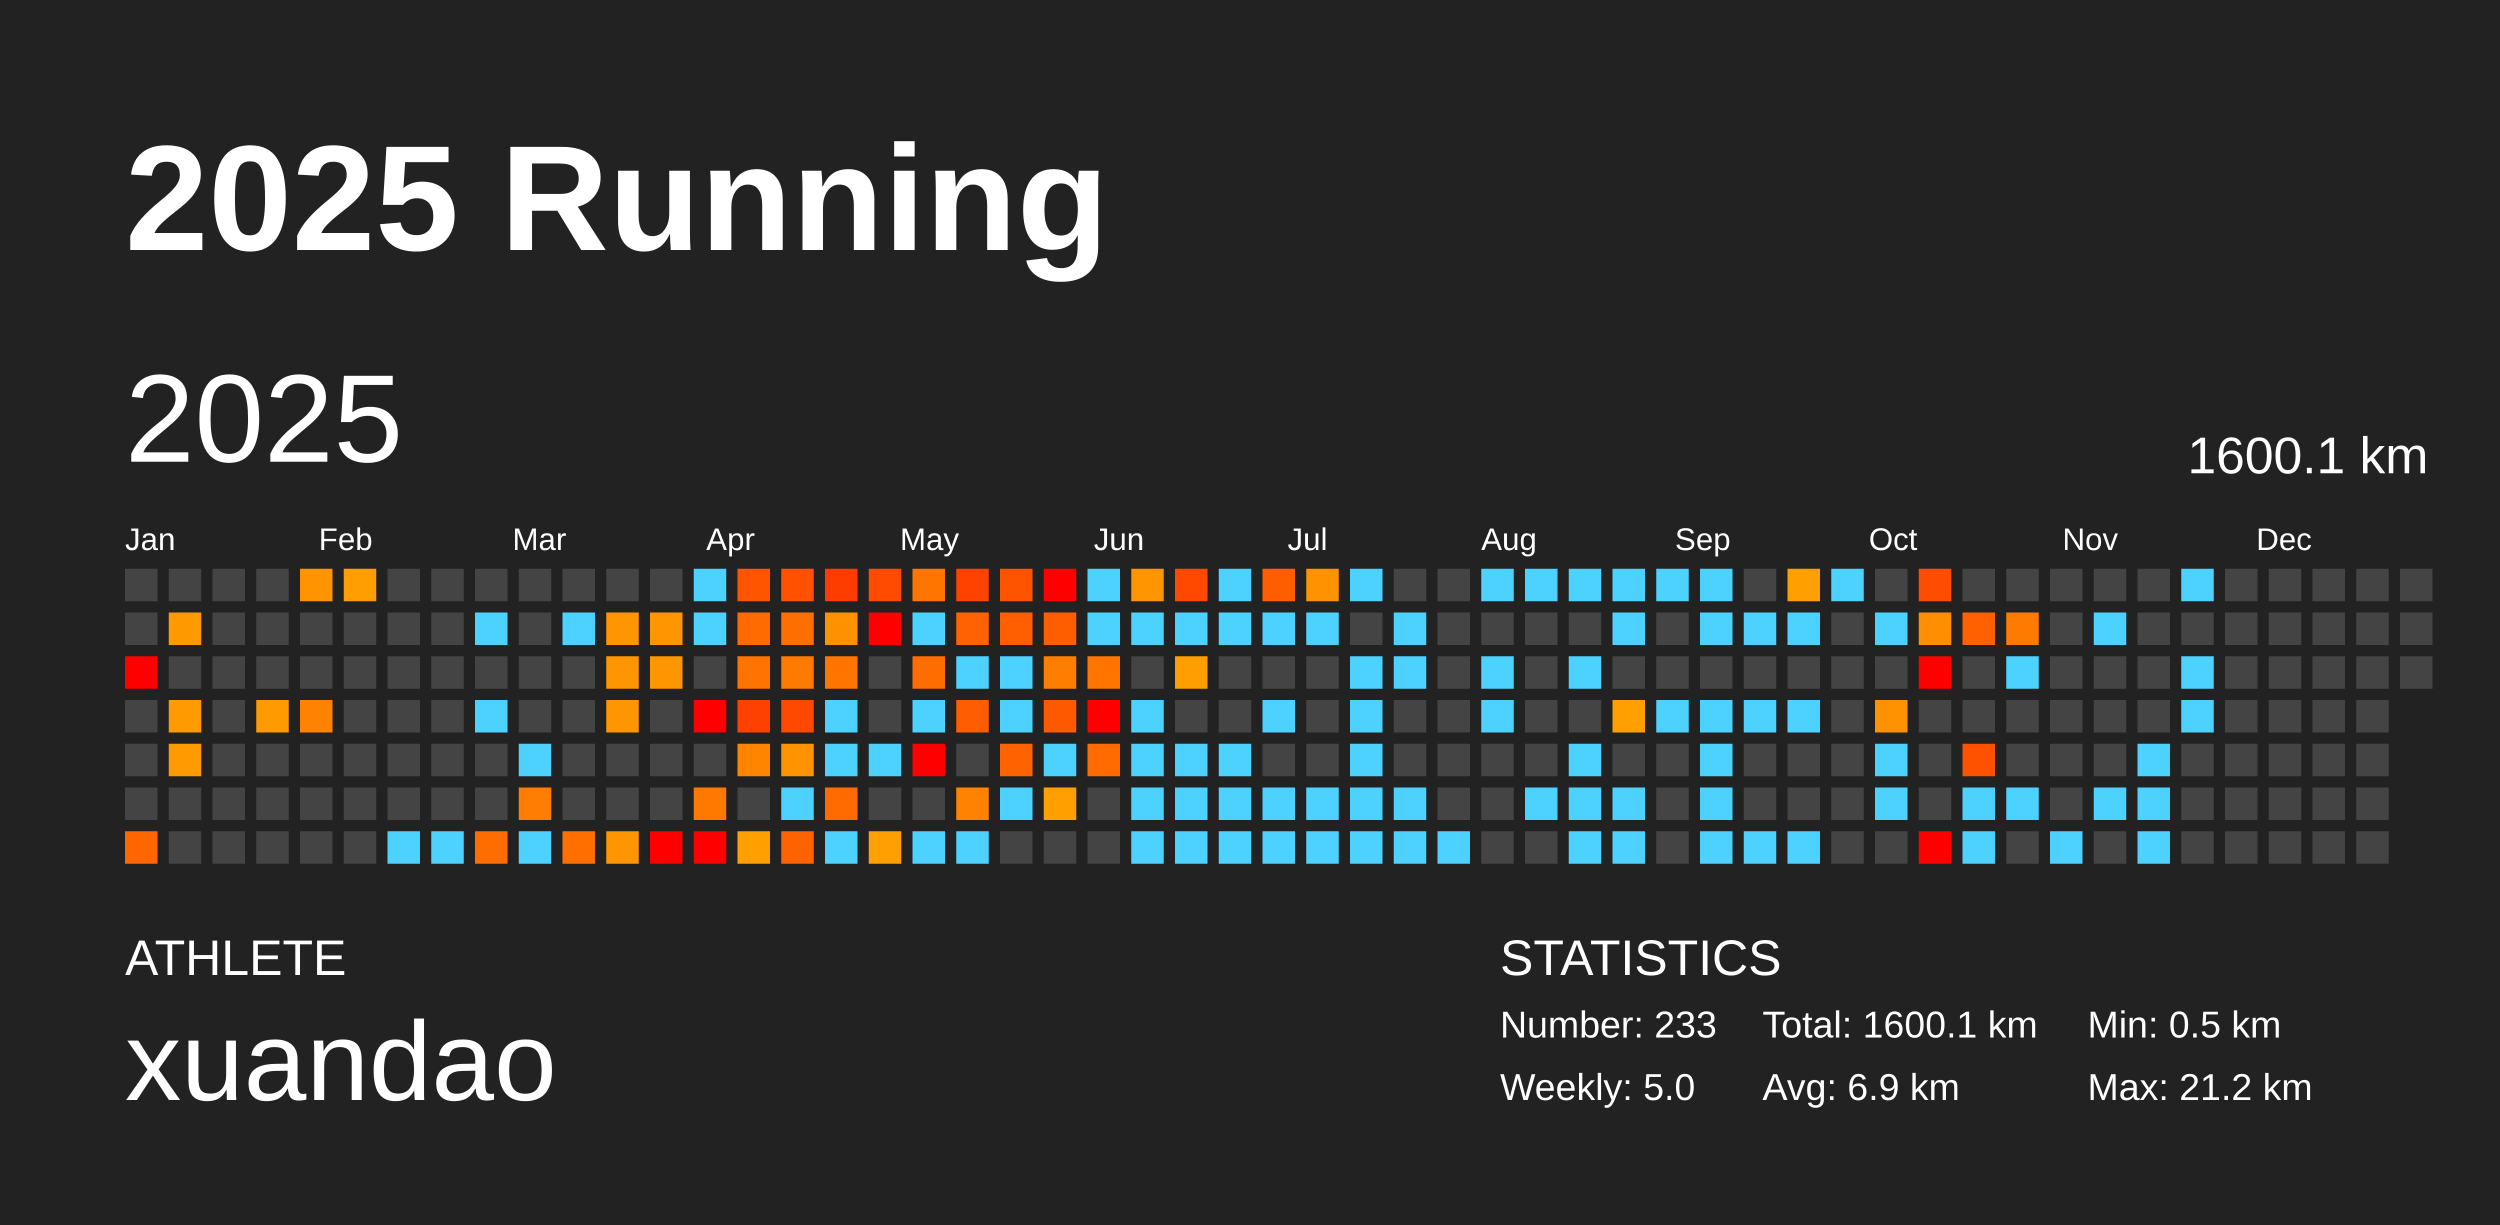
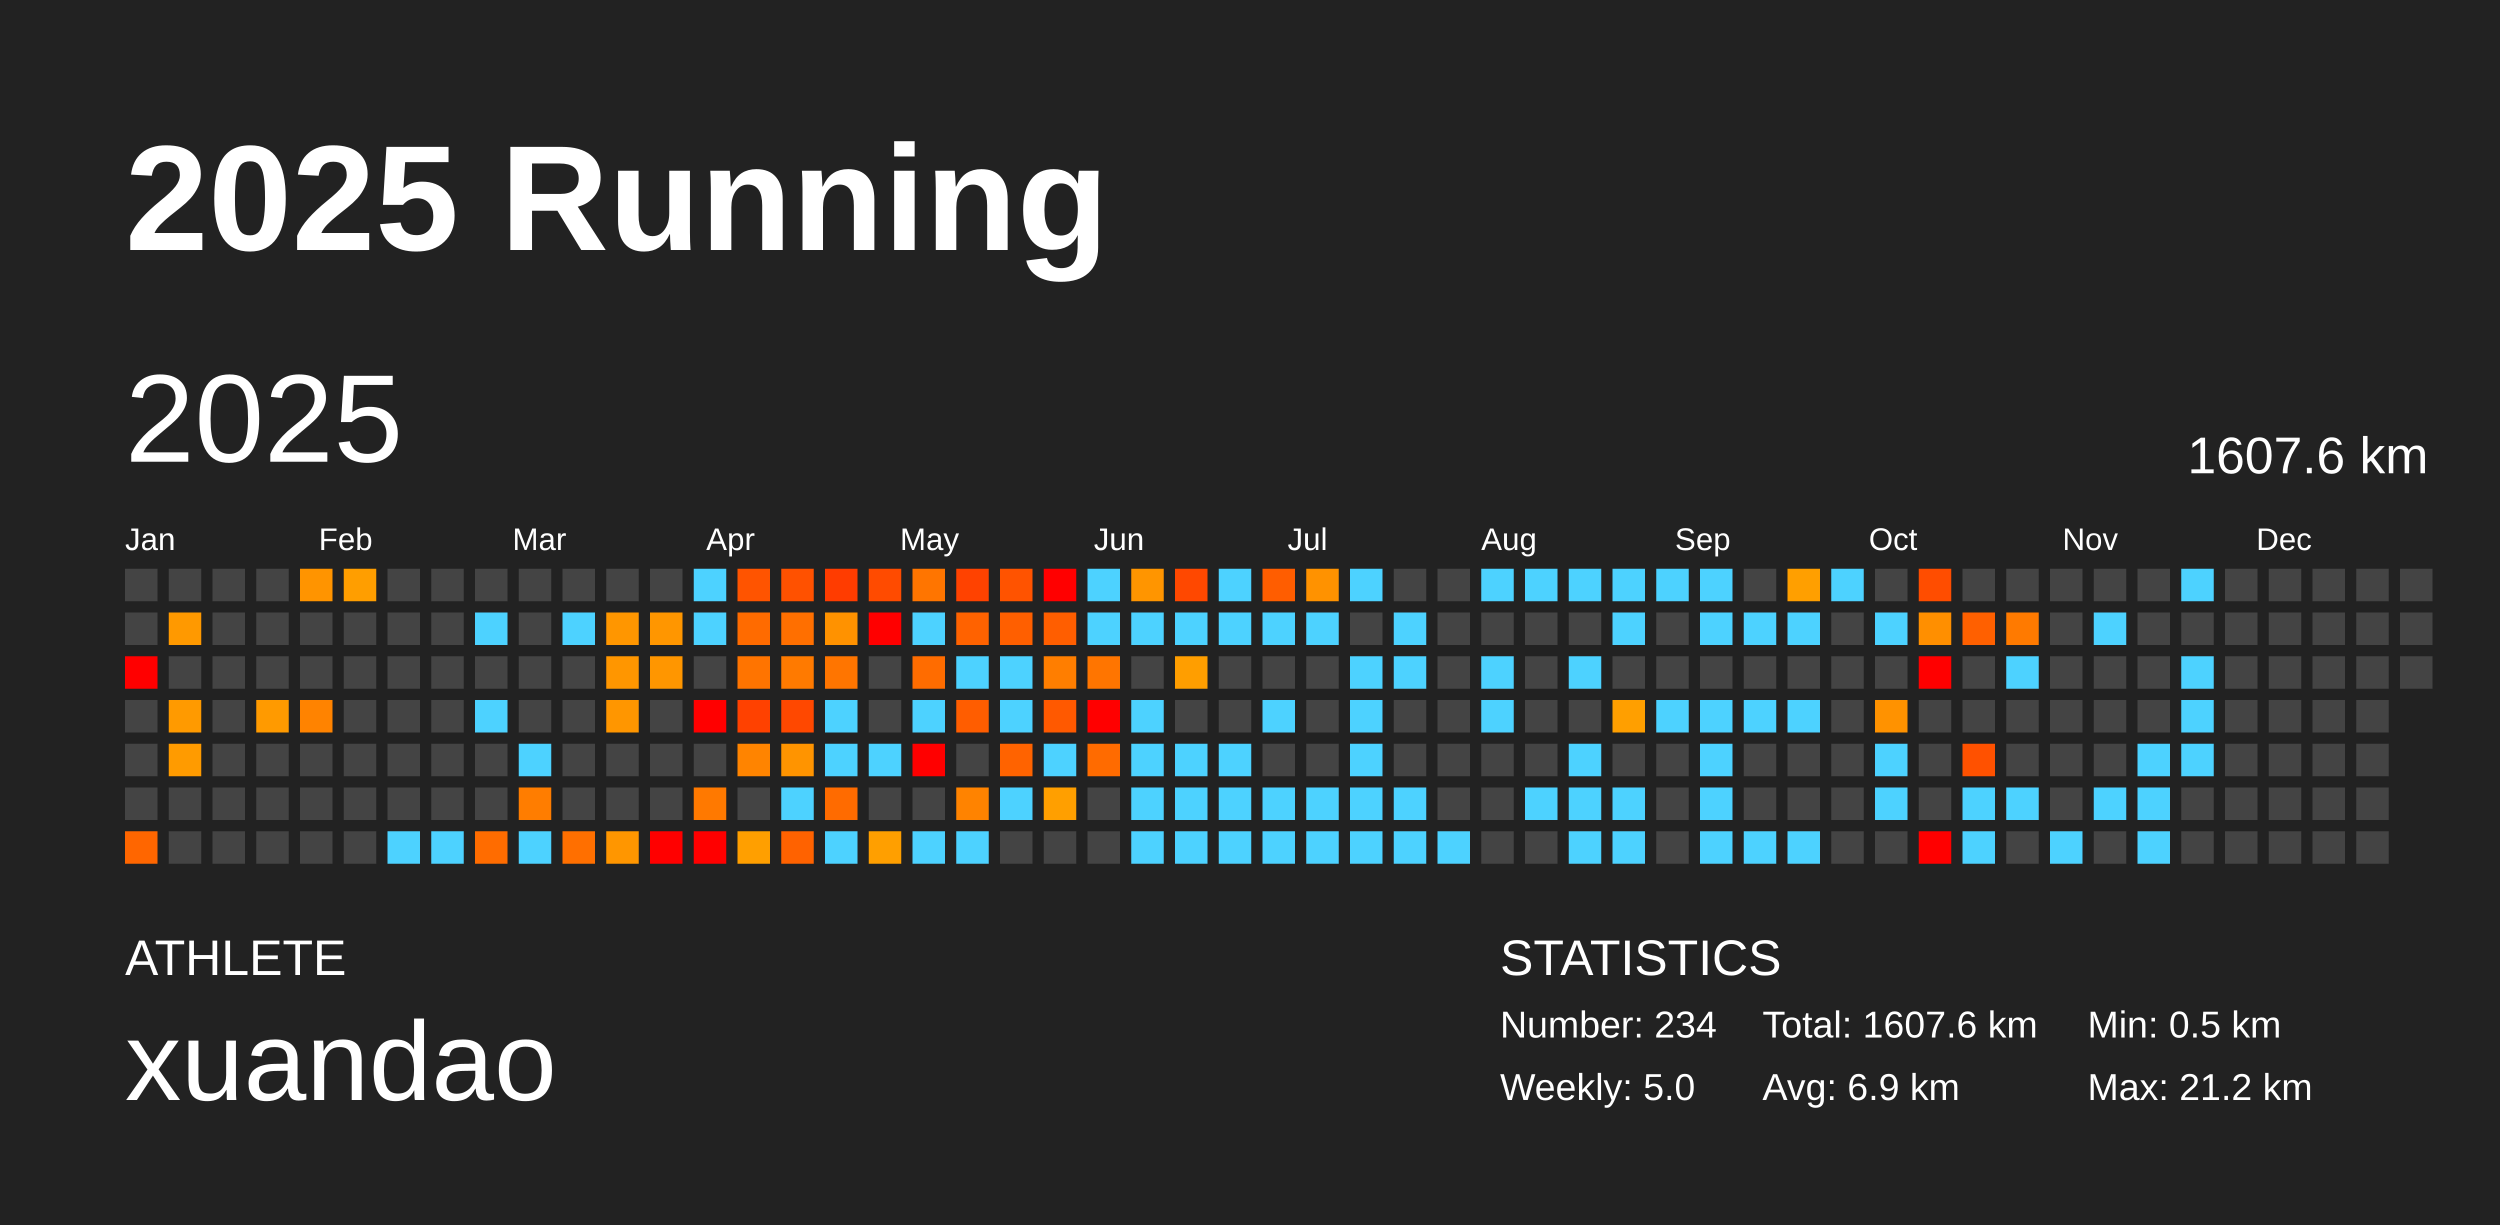
<svg xmlns="http://www.w3.org/2000/svg" baseProfile="full" height="98mm" version="1.1" viewBox="0,0,200,98" width="200mm">
  <defs />
  <rect fill="#222222" height="98" width="200" x="0" y="0" />
  <text fill="#FFFFFF" style="font-size:12px; font-family:Arial; font-weight:bold;" x="10" y="20">2025 Running</text>
  <text fill="#FFFFFF" style="font-size:4px; font-family:Arial" x="10" y="78">ATHLETE</text>
  <text fill="#FFFFFF" style="font-size:9px; font-family:Arial" x="10" y="88">xuandao</text>
  <text fill="#FFFFFF" style="font-size:4px; font-family:Arial" x="120" y="78">STATISTICS</text>
-   <text fill="#FFFFFF" style="font-size:3px; font-family:Arial" x="120" y="83">Number: 233</text>
+   <text fill="#FFFFFF" style="font-size:3px; font-family:Arial" x="120" y="83">Number: 234</text>
  <text fill="#FFFFFF" style="font-size:3px; font-family:Arial" x="120" y="88">Weekly: 5.0</text>
-   <text fill="#FFFFFF" style="font-size:3px; font-family:Arial" x="141" y="83">Total: 1600.1 km</text>
+   <text fill="#FFFFFF" style="font-size:3px; font-family:Arial" x="141" y="83">Total: 1607.6 km</text>
  <text fill="#FFFFFF" style="font-size:3px; font-family:Arial" x="141" y="88">Avg: 6.9 km</text>
  <text fill="#FFFFFF" style="font-size:3px; font-family:Arial" x="167" y="83">Min: 0.5 km</text>
  <text fill="#FFFFFF" style="font-size:3px; font-family:Arial" x="167" y="88">Max: 21.2 km</text>
  <text dominant-baseline="hanging" fill="#FFFFFF" style="font-size:10.0px; font-family:Arial;" x="10" y="30">2025</text>
-   <text dominant-baseline="hanging" fill="#FFFFFF" style="font-size:4.125px; font-family:Arial;" x="175" y="35">1600.1 km</text>
+   <text dominant-baseline="hanging" fill="#FFFFFF" style="font-size:4.125px; font-family:Arial;" x="175" y="35">1607.6 km</text>
  <text fill="#FFFFFF" style="font-size:2.5px; font-family:Arial" x="10.0" y="44">Jan</text>
  <text fill="#FFFFFF" style="font-size:2.5px; font-family:Arial" x="25.5" y="44">Feb</text>
  <text fill="#FFFFFF" style="font-size:2.5px; font-family:Arial" x="41.0" y="44">Mar</text>
  <text fill="#FFFFFF" style="font-size:2.5px; font-family:Arial" x="56.5" y="44">Apr</text>
  <text fill="#FFFFFF" style="font-size:2.5px; font-family:Arial" x="72.0" y="44">May</text>
  <text fill="#FFFFFF" style="font-size:2.5px; font-family:Arial" x="87.5" y="44">Jun</text>
  <text fill="#FFFFFF" style="font-size:2.5px; font-family:Arial" x="103.0" y="44">Jul</text>
  <text fill="#FFFFFF" style="font-size:2.5px; font-family:Arial" x="118.5" y="44">Aug</text>
  <text fill="#FFFFFF" style="font-size:2.5px; font-family:Arial" x="134.0" y="44">Sep</text>
  <text fill="#FFFFFF" style="font-size:2.5px; font-family:Arial" x="149.5" y="44">Oct</text>
  <text fill="#FFFFFF" style="font-size:2.5px; font-family:Arial" x="165.0" y="44">Nov</text>
  <text fill="#FFFFFF" style="font-size:2.5px; font-family:Arial" x="180.5" y="44">Dec</text>
  <rect fill="#444444" height="2.6" width="2.6" x="10.0" y="45.5" />
  <rect fill="#444444" height="2.6" width="2.6" x="10.0" y="49.0" />
  <rect fill="red" height="2.6" width="2.6" x="10.0" y="52.5" />
  <rect fill="#444444" height="2.6" width="2.6" x="10.0" y="56.0" />
  <rect fill="#444444" height="2.6" width="2.6" x="10.0" y="59.5" />
  <rect fill="#444444" height="2.6" width="2.6" x="10.0" y="63.0" />
  <rect fill="#ff6600" height="2.6" width="2.6" x="10.0" y="66.5" />
  <rect fill="#444444" height="2.6" width="2.6" x="13.5" y="45.5" />
  <rect fill="#ff9900" height="2.6" width="2.6" x="13.5" y="49.0" />
  <rect fill="#444444" height="2.6" width="2.6" x="13.5" y="52.5" />
  <rect fill="#ff9a00" height="2.6" width="2.6" x="13.5" y="56.0" />
  <rect fill="#ff9b00" height="2.6" width="2.6" x="13.5" y="59.5" />
  <rect fill="#444444" height="2.6" width="2.6" x="13.5" y="63.0" />
  <rect fill="#444444" height="2.6" width="2.6" x="13.5" y="66.5" />
  <rect fill="#444444" height="2.6" width="2.6" x="17.0" y="45.5" />
  <rect fill="#444444" height="2.6" width="2.6" x="17.0" y="49.0" />
  <rect fill="#444444" height="2.6" width="2.6" x="17.0" y="52.5" />
  <rect fill="#444444" height="2.6" width="2.6" x="17.0" y="56.0" />
  <rect fill="#444444" height="2.6" width="2.6" x="17.0" y="59.5" />
  <rect fill="#444444" height="2.6" width="2.6" x="17.0" y="63.0" />
  <rect fill="#444444" height="2.6" width="2.6" x="17.0" y="66.5" />
  <rect fill="#444444" height="2.6" width="2.6" x="20.5" y="45.5" />
  <rect fill="#444444" height="2.6" width="2.6" x="20.5" y="49.0" />
  <rect fill="#444444" height="2.6" width="2.6" x="20.5" y="52.5" />
  <rect fill="#ff9a00" height="2.6" width="2.6" x="20.5" y="56.0" />
  <rect fill="#444444" height="2.6" width="2.6" x="20.5" y="59.5" />
  <rect fill="#444444" height="2.6" width="2.6" x="20.5" y="63.0" />
  <rect fill="#444444" height="2.6" width="2.6" x="20.5" y="66.5" />
  <rect fill="#ff9400" height="2.6" width="2.6" x="24.0" y="45.5" />
  <rect fill="#444444" height="2.6" width="2.6" x="24.0" y="49.0" />
  <rect fill="#444444" height="2.6" width="2.6" x="24.0" y="52.5" />
  <rect fill="#ff8300" height="2.6" width="2.6" x="24.0" y="56.0" />
  <rect fill="#444444" height="2.6" width="2.6" x="24.0" y="59.5" />
  <rect fill="#444444" height="2.6" width="2.6" x="24.0" y="63.0" />
  <rect fill="#444444" height="2.6" width="2.6" x="24.0" y="66.5" />
  <rect fill="#ff9e00" height="2.6" width="2.6" x="27.5" y="45.5" />
  <rect fill="#444444" height="2.6" width="2.6" x="27.5" y="49.0" />
  <rect fill="#444444" height="2.6" width="2.6" x="27.5" y="52.5" />
  <rect fill="#444444" height="2.6" width="2.6" x="27.5" y="56.0" />
  <rect fill="#444444" height="2.6" width="2.6" x="27.5" y="59.5" />
  <rect fill="#444444" height="2.6" width="2.6" x="27.5" y="63.0" />
  <rect fill="#444444" height="2.6" width="2.6" x="27.5" y="66.5" />
  <rect fill="#444444" height="2.6" width="2.6" x="31.0" y="45.5" />
  <rect fill="#444444" height="2.6" width="2.6" x="31.0" y="49.0" />
  <rect fill="#444444" height="2.6" width="2.6" x="31.0" y="52.5" />
  <rect fill="#444444" height="2.6" width="2.6" x="31.0" y="56.0" />
  <rect fill="#444444" height="2.6" width="2.6" x="31.0" y="59.5" />
  <rect fill="#444444" height="2.6" width="2.6" x="31.0" y="63.0" />
  <rect fill="#4dd2ff" height="2.6" width="2.6" x="31.0" y="66.5" />
  <rect fill="#444444" height="2.6" width="2.6" x="34.5" y="45.5" />
  <rect fill="#444444" height="2.6" width="2.6" x="34.5" y="49.0" />
  <rect fill="#444444" height="2.6" width="2.6" x="34.5" y="52.5" />
  <rect fill="#444444" height="2.6" width="2.6" x="34.5" y="56.0" />
  <rect fill="#444444" height="2.6" width="2.6" x="34.5" y="59.5" />
  <rect fill="#444444" height="2.6" width="2.6" x="34.5" y="63.0" />
  <rect fill="#4dd2ff" height="2.6" width="2.6" x="34.5" y="66.5" />
  <rect fill="#444444" height="2.6" width="2.6" x="38.0" y="45.5" />
  <rect fill="#4dd2ff" height="2.6" width="2.6" x="38.0" y="49.0" />
  <rect fill="#444444" height="2.6" width="2.6" x="38.0" y="52.5" />
  <rect fill="#4dd2ff" height="2.6" width="2.6" x="38.0" y="56.0" />
  <rect fill="#444444" height="2.6" width="2.6" x="38.0" y="59.5" />
  <rect fill="#444444" height="2.6" width="2.6" x="38.0" y="63.0" />
  <rect fill="#ff6c00" height="2.6" width="2.6" x="38.0" y="66.5" />
  <rect fill="#444444" height="2.6" width="2.6" x="41.5" y="45.5" />
  <rect fill="#444444" height="2.6" width="2.6" x="41.5" y="49.0" />
  <rect fill="#444444" height="2.6" width="2.6" x="41.5" y="52.5" />
  <rect fill="#444444" height="2.6" width="2.6" x="41.5" y="56.0" />
  <rect fill="#4dd2ff" height="2.6" width="2.6" x="41.5" y="59.5" />
  <rect fill="#ff7d00" height="2.6" width="2.6" x="41.5" y="63.0" />
  <rect fill="#4dd2ff" height="2.6" width="2.6" x="41.5" y="66.5" />
  <rect fill="#444444" height="2.6" width="2.6" x="45.0" y="45.5" />
  <rect fill="#4dd2ff" height="2.6" width="2.6" x="45.0" y="49.0" />
  <rect fill="#444444" height="2.6" width="2.6" x="45.0" y="52.5" />
  <rect fill="#444444" height="2.6" width="2.6" x="45.0" y="56.0" />
  <rect fill="#444444" height="2.6" width="2.6" x="45.0" y="59.5" />
  <rect fill="#444444" height="2.6" width="2.6" x="45.0" y="63.0" />
  <rect fill="#ff6f00" height="2.6" width="2.6" x="45.0" y="66.5" />
  <rect fill="#444444" height="2.6" width="2.6" x="48.5" y="45.5" />
  <rect fill="#ff9600" height="2.6" width="2.6" x="48.5" y="49.0" />
  <rect fill="#ff9600" height="2.6" width="2.6" x="48.5" y="52.5" />
  <rect fill="#ff9600" height="2.6" width="2.6" x="48.5" y="56.0" />
  <rect fill="#444444" height="2.6" width="2.6" x="48.5" y="59.5" />
  <rect fill="#444444" height="2.6" width="2.6" x="48.5" y="63.0" />
  <rect fill="#ff9600" height="2.6" width="2.6" x="48.5" y="66.5" />
  <rect fill="#444444" height="2.6" width="2.6" x="52.0" y="45.5" />
  <rect fill="#ff9600" height="2.6" width="2.6" x="52.0" y="49.0" />
  <rect fill="#ff9600" height="2.6" width="2.6" x="52.0" y="52.5" />
  <rect fill="#444444" height="2.6" width="2.6" x="52.0" y="56.0" />
  <rect fill="#444444" height="2.6" width="2.6" x="52.0" y="59.5" />
  <rect fill="#444444" height="2.6" width="2.6" x="52.0" y="63.0" />
  <rect fill="red" height="2.6" width="2.6" x="52.0" y="66.5" />
  <rect fill="#4dd2ff" height="2.6" width="2.6" x="55.5" y="45.5" />
  <rect fill="#4dd2ff" height="2.6" width="2.6" x="55.5" y="49.0" />
  <rect fill="#444444" height="2.6" width="2.6" x="55.5" y="52.5" />
  <rect fill="red" height="2.6" width="2.6" x="55.5" y="56.0" />
  <rect fill="#444444" height="2.6" width="2.6" x="55.5" y="59.5" />
  <rect fill="#ff7900" height="2.6" width="2.6" x="55.5" y="63.0" />
  <rect fill="red" height="2.6" width="2.6" x="55.5" y="66.5" />
  <rect fill="#ff5400" height="2.6" width="2.6" x="59.0" y="45.5" />
  <rect fill="#ff6b00" height="2.6" width="2.6" x="59.0" y="49.0" />
  <rect fill="#ff7400" height="2.6" width="2.6" x="59.0" y="52.5" />
  <rect fill="#ff4100" height="2.6" width="2.6" x="59.0" y="56.0" />
  <rect fill="#ff8400" height="2.6" width="2.6" x="59.0" y="59.5" />
  <rect fill="#444444" height="2.6" width="2.6" x="59.0" y="63.0" />
  <rect fill="#ff9f00" height="2.6" width="2.6" x="59.0" y="66.5" />
  <rect fill="#ff5100" height="2.6" width="2.6" x="62.5" y="45.5" />
  <rect fill="#ff6f00" height="2.6" width="2.6" x="62.5" y="49.0" />
  <rect fill="#ff7a00" height="2.6" width="2.6" x="62.5" y="52.5" />
  <rect fill="#ff4800" height="2.6" width="2.6" x="62.5" y="56.0" />
  <rect fill="#ff9400" height="2.6" width="2.6" x="62.5" y="59.5" />
  <rect fill="#4dd2ff" height="2.6" width="2.6" x="62.5" y="63.0" />
  <rect fill="#ff6200" height="2.6" width="2.6" x="62.5" y="66.5" />
  <rect fill="#ff3c00" height="2.6" width="2.6" x="66.0" y="45.5" />
  <rect fill="#ff9200" height="2.6" width="2.6" x="66.0" y="49.0" />
  <rect fill="#ff7500" height="2.6" width="2.6" x="66.0" y="52.5" />
  <rect fill="#4dd2ff" height="2.6" width="2.6" x="66.0" y="56.0" />
  <rect fill="#4dd2ff" height="2.6" width="2.6" x="66.0" y="59.5" />
  <rect fill="#ff6b00" height="2.6" width="2.6" x="66.0" y="63.0" />
  <rect fill="#4dd2ff" height="2.6" width="2.6" x="66.0" y="66.5" />
  <rect fill="#ff4b00" height="2.6" width="2.6" x="69.5" y="45.5" />
  <rect fill="red" height="2.6" width="2.6" x="69.5" y="49.0" />
  <rect fill="#444444" height="2.6" width="2.6" x="69.5" y="52.5" />
  <rect fill="#444444" height="2.6" width="2.6" x="69.5" y="56.0" />
  <rect fill="#4dd2ff" height="2.6" width="2.6" x="69.5" y="59.5" />
  <rect fill="#444444" height="2.6" width="2.6" x="69.5" y="63.0" />
  <rect fill="#ff9f00" height="2.6" width="2.6" x="69.5" y="66.5" />
  <rect fill="#ff7500" height="2.6" width="2.6" x="73.0" y="45.5" />
  <rect fill="#4dd2ff" height="2.6" width="2.6" x="73.0" y="49.0" />
  <rect fill="#ff6c00" height="2.6" width="2.6" x="73.0" y="52.5" />
  <rect fill="#4dd2ff" height="2.6" width="2.6" x="73.0" y="56.0" />
  <rect fill="red" height="2.6" width="2.6" x="73.0" y="59.5" />
  <rect fill="#444444" height="2.6" width="2.6" x="73.0" y="63.0" />
  <rect fill="#4dd2ff" height="2.6" width="2.6" x="73.0" y="66.5" />
  <rect fill="#ff4200" height="2.6" width="2.6" x="76.5" y="45.5" />
  <rect fill="#ff6200" height="2.6" width="2.6" x="76.5" y="49.0" />
  <rect fill="#4dd2ff" height="2.6" width="2.6" x="76.5" y="52.5" />
  <rect fill="#ff5d00" height="2.6" width="2.6" x="76.5" y="56.0" />
  <rect fill="#444444" height="2.6" width="2.6" x="76.5" y="59.5" />
  <rect fill="#ff8300" height="2.6" width="2.6" x="76.5" y="63.0" />
  <rect fill="#4dd2ff" height="2.6" width="2.6" x="76.5" y="66.5" />
  <rect fill="#ff5300" height="2.6" width="2.6" x="80.0" y="45.5" />
  <rect fill="#ff5f00" height="2.6" width="2.6" x="80.0" y="49.0" />
  <rect fill="#4dd2ff" height="2.6" width="2.6" x="80.0" y="52.5" />
  <rect fill="#4dd2ff" height="2.6" width="2.6" x="80.0" y="56.0" />
  <rect fill="#ff6300" height="2.6" width="2.6" x="80.0" y="59.5" />
  <rect fill="#4dd2ff" height="2.6" width="2.6" x="80.0" y="63.0" />
  <rect fill="#444444" height="2.6" width="2.6" x="80.0" y="66.5" />
  <rect fill="red" height="2.6" width="2.6" x="83.5" y="45.5" />
  <rect fill="#ff5e00" height="2.6" width="2.6" x="83.5" y="49.0" />
  <rect fill="#ff7e00" height="2.6" width="2.6" x="83.5" y="52.5" />
  <rect fill="#ff5900" height="2.6" width="2.6" x="83.5" y="56.0" />
  <rect fill="#4dd2ff" height="2.6" width="2.6" x="83.5" y="59.5" />
  <rect fill="#ff9f00" height="2.6" width="2.6" x="83.5" y="63.0" />
  <rect fill="#444444" height="2.6" width="2.6" x="83.5" y="66.5" />
  <rect fill="#4dd2ff" height="2.6" width="2.6" x="87.0" y="45.5" />
  <rect fill="#4dd2ff" height="2.6" width="2.6" x="87.0" y="49.0" />
  <rect fill="#ff7500" height="2.6" width="2.6" x="87.0" y="52.5" />
  <rect fill="red" height="2.6" width="2.6" x="87.0" y="56.0" />
  <rect fill="#ff6b00" height="2.6" width="2.6" x="87.0" y="59.5" />
  <rect fill="#444444" height="2.6" width="2.6" x="87.0" y="63.0" />
  <rect fill="#444444" height="2.6" width="2.6" x="87.0" y="66.5" />
  <rect fill="#ff9500" height="2.6" width="2.6" x="90.5" y="45.5" />
  <rect fill="#4dd2ff" height="2.6" width="2.6" x="90.5" y="49.0" />
  <rect fill="#444444" height="2.6" width="2.6" x="90.5" y="52.5" />
  <rect fill="#4dd2ff" height="2.6" width="2.6" x="90.5" y="56.0" />
  <rect fill="#4dd2ff" height="2.6" width="2.6" x="90.5" y="59.5" />
  <rect fill="#4dd2ff" height="2.6" width="2.6" x="90.5" y="63.0" />
  <rect fill="#4dd2ff" height="2.6" width="2.6" x="90.5" y="66.5" />
  <rect fill="#ff4800" height="2.6" width="2.6" x="94.0" y="45.5" />
  <rect fill="#4dd2ff" height="2.6" width="2.6" x="94.0" y="49.0" />
  <rect fill="#ff9e00" height="2.6" width="2.6" x="94.0" y="52.5" />
  <rect fill="#444444" height="2.6" width="2.6" x="94.0" y="56.0" />
  <rect fill="#4dd2ff" height="2.6" width="2.6" x="94.0" y="59.5" />
  <rect fill="#4dd2ff" height="2.6" width="2.6" x="94.0" y="63.0" />
  <rect fill="#4dd2ff" height="2.6" width="2.6" x="94.0" y="66.5" />
  <rect fill="#4dd2ff" height="2.6" width="2.6" x="97.5" y="45.5" />
  <rect fill="#4dd2ff" height="2.6" width="2.6" x="97.5" y="49.0" />
  <rect fill="#444444" height="2.6" width="2.6" x="97.5" y="52.5" />
  <rect fill="#444444" height="2.6" width="2.6" x="97.5" y="56.0" />
  <rect fill="#4dd2ff" height="2.6" width="2.6" x="97.5" y="59.5" />
  <rect fill="#4dd2ff" height="2.6" width="2.6" x="97.5" y="63.0" />
  <rect fill="#4dd2ff" height="2.6" width="2.6" x="97.5" y="66.5" />
  <rect fill="#ff5d00" height="2.6" width="2.6" x="101.0" y="45.5" />
  <rect fill="#4dd2ff" height="2.6" width="2.6" x="101.0" y="49.0" />
  <rect fill="#444444" height="2.6" width="2.6" x="101.0" y="52.5" />
  <rect fill="#4dd2ff" height="2.6" width="2.6" x="101.0" y="56.0" />
  <rect fill="#444444" height="2.6" width="2.6" x="101.0" y="59.5" />
  <rect fill="#4dd2ff" height="2.6" width="2.6" x="101.0" y="63.0" />
  <rect fill="#4dd2ff" height="2.6" width="2.6" x="101.0" y="66.5" />
  <rect fill="#ff9200" height="2.6" width="2.6" x="104.5" y="45.5" />
  <rect fill="#4dd2ff" height="2.6" width="2.6" x="104.5" y="49.0" />
  <rect fill="#444444" height="2.6" width="2.6" x="104.5" y="52.5" />
  <rect fill="#444444" height="2.6" width="2.6" x="104.5" y="56.0" />
  <rect fill="#444444" height="2.6" width="2.6" x="104.5" y="59.5" />
  <rect fill="#4dd2ff" height="2.6" width="2.6" x="104.5" y="63.0" />
  <rect fill="#4dd2ff" height="2.6" width="2.6" x="104.5" y="66.5" />
  <rect fill="#4dd2ff" height="2.6" width="2.6" x="108.0" y="45.5" />
  <rect fill="#444444" height="2.6" width="2.6" x="108.0" y="49.0" />
  <rect fill="#4dd2ff" height="2.6" width="2.6" x="108.0" y="52.5" />
  <rect fill="#4dd2ff" height="2.6" width="2.6" x="108.0" y="56.0" />
  <rect fill="#4dd2ff" height="2.6" width="2.6" x="108.0" y="59.5" />
  <rect fill="#4dd2ff" height="2.6" width="2.6" x="108.0" y="63.0" />
  <rect fill="#4dd2ff" height="2.6" width="2.6" x="108.0" y="66.5" />
  <rect fill="#444444" height="2.6" width="2.6" x="111.5" y="45.5" />
  <rect fill="#4dd2ff" height="2.6" width="2.6" x="111.5" y="49.0" />
  <rect fill="#4dd2ff" height="2.6" width="2.6" x="111.5" y="52.5" />
  <rect fill="#444444" height="2.6" width="2.6" x="111.5" y="56.0" />
  <rect fill="#444444" height="2.6" width="2.6" x="111.5" y="59.5" />
  <rect fill="#4dd2ff" height="2.6" width="2.6" x="111.5" y="63.0" />
  <rect fill="#4dd2ff" height="2.6" width="2.6" x="111.5" y="66.5" />
  <rect fill="#444444" height="2.6" width="2.6" x="115.0" y="45.5" />
  <rect fill="#444444" height="2.6" width="2.6" x="115.0" y="49.0" />
  <rect fill="#444444" height="2.6" width="2.6" x="115.0" y="52.5" />
  <rect fill="#444444" height="2.6" width="2.6" x="115.0" y="56.0" />
  <rect fill="#444444" height="2.6" width="2.6" x="115.0" y="59.5" />
  <rect fill="#444444" height="2.6" width="2.6" x="115.0" y="63.0" />
  <rect fill="#4dd2ff" height="2.6" width="2.6" x="115.0" y="66.5" />
  <rect fill="#4dd2ff" height="2.6" width="2.6" x="118.5" y="45.5" />
  <rect fill="#444444" height="2.6" width="2.6" x="118.5" y="49.0" />
  <rect fill="#4dd2ff" height="2.6" width="2.6" x="118.5" y="52.5" />
  <rect fill="#4dd2ff" height="2.6" width="2.6" x="118.5" y="56.0" />
  <rect fill="#444444" height="2.6" width="2.6" x="118.5" y="59.5" />
  <rect fill="#444444" height="2.6" width="2.6" x="118.5" y="63.0" />
  <rect fill="#444444" height="2.6" width="2.6" x="118.5" y="66.5" />
  <rect fill="#4dd2ff" height="2.6" width="2.6" x="122.0" y="45.5" />
  <rect fill="#444444" height="2.6" width="2.6" x="122.0" y="49.0" />
  <rect fill="#444444" height="2.6" width="2.6" x="122.0" y="52.5" />
  <rect fill="#444444" height="2.6" width="2.6" x="122.0" y="56.0" />
  <rect fill="#444444" height="2.6" width="2.6" x="122.0" y="59.5" />
  <rect fill="#4dd2ff" height="2.6" width="2.6" x="122.0" y="63.0" />
  <rect fill="#444444" height="2.6" width="2.6" x="122.0" y="66.5" />
  <rect fill="#4dd2ff" height="2.6" width="2.6" x="125.5" y="45.5" />
  <rect fill="#444444" height="2.6" width="2.6" x="125.5" y="49.0" />
  <rect fill="#4dd2ff" height="2.6" width="2.6" x="125.5" y="52.5" />
  <rect fill="#444444" height="2.6" width="2.6" x="125.5" y="56.0" />
  <rect fill="#4dd2ff" height="2.6" width="2.6" x="125.5" y="59.5" />
  <rect fill="#4dd2ff" height="2.6" width="2.6" x="125.5" y="63.0" />
  <rect fill="#4dd2ff" height="2.6" width="2.6" x="125.5" y="66.5" />
  <rect fill="#4dd2ff" height="2.6" width="2.6" x="129.0" y="45.5" />
  <rect fill="#4dd2ff" height="2.6" width="2.6" x="129.0" y="49.0" />
  <rect fill="#444444" height="2.6" width="2.6" x="129.0" y="52.5" />
  <rect fill="#ff9f00" height="2.6" width="2.6" x="129.0" y="56.0" />
  <rect fill="#444444" height="2.6" width="2.6" x="129.0" y="59.5" />
  <rect fill="#4dd2ff" height="2.6" width="2.6" x="129.0" y="63.0" />
  <rect fill="#4dd2ff" height="2.6" width="2.6" x="129.0" y="66.5" />
  <rect fill="#4dd2ff" height="2.6" width="2.6" x="132.5" y="45.5" />
  <rect fill="#444444" height="2.6" width="2.6" x="132.5" y="49.0" />
  <rect fill="#444444" height="2.6" width="2.6" x="132.5" y="52.5" />
  <rect fill="#4dd2ff" height="2.6" width="2.6" x="132.5" y="56.0" />
  <rect fill="#444444" height="2.6" width="2.6" x="132.5" y="59.5" />
  <rect fill="#444444" height="2.6" width="2.6" x="132.5" y="63.0" />
  <rect fill="#444444" height="2.6" width="2.6" x="132.5" y="66.5" />
  <rect fill="#4dd2ff" height="2.6" width="2.6" x="136.0" y="45.5" />
  <rect fill="#4dd2ff" height="2.6" width="2.6" x="136.0" y="49.0" />
  <rect fill="#444444" height="2.6" width="2.6" x="136.0" y="52.5" />
  <rect fill="#4dd2ff" height="2.6" width="2.6" x="136.0" y="56.0" />
  <rect fill="#4dd2ff" height="2.6" width="2.6" x="136.0" y="59.5" />
  <rect fill="#4dd2ff" height="2.6" width="2.6" x="136.0" y="63.0" />
  <rect fill="#4dd2ff" height="2.6" width="2.6" x="136.0" y="66.5" />
  <rect fill="#444444" height="2.6" width="2.6" x="139.5" y="45.5" />
  <rect fill="#4dd2ff" height="2.6" width="2.6" x="139.5" y="49.0" />
  <rect fill="#444444" height="2.6" width="2.6" x="139.5" y="52.5" />
  <rect fill="#4dd2ff" height="2.6" width="2.6" x="139.5" y="56.0" />
  <rect fill="#444444" height="2.6" width="2.6" x="139.5" y="59.5" />
  <rect fill="#444444" height="2.6" width="2.6" x="139.5" y="63.0" />
  <rect fill="#4dd2ff" height="2.6" width="2.6" x="139.5" y="66.5" />
  <rect fill="#ff9f00" height="2.6" width="2.6" x="143.0" y="45.5" />
  <rect fill="#4dd2ff" height="2.6" width="2.6" x="143.0" y="49.0" />
  <rect fill="#444444" height="2.6" width="2.6" x="143.0" y="52.5" />
  <rect fill="#4dd2ff" height="2.6" width="2.6" x="143.0" y="56.0" />
  <rect fill="#444444" height="2.6" width="2.6" x="143.0" y="59.5" />
  <rect fill="#444444" height="2.6" width="2.6" x="143.0" y="63.0" />
  <rect fill="#4dd2ff" height="2.6" width="2.6" x="143.0" y="66.5" />
  <rect fill="#4dd2ff" height="2.6" width="2.6" x="146.5" y="45.5" />
  <rect fill="#444444" height="2.6" width="2.6" x="146.5" y="49.0" />
  <rect fill="#444444" height="2.6" width="2.6" x="146.5" y="52.5" />
  <rect fill="#444444" height="2.6" width="2.6" x="146.5" y="56.0" />
  <rect fill="#444444" height="2.6" width="2.6" x="146.5" y="59.5" />
  <rect fill="#444444" height="2.6" width="2.6" x="146.5" y="63.0" />
  <rect fill="#444444" height="2.6" width="2.6" x="146.5" y="66.5" />
  <rect fill="#444444" height="2.6" width="2.6" x="150.0" y="45.5" />
  <rect fill="#4dd2ff" height="2.6" width="2.6" x="150.0" y="49.0" />
  <rect fill="#444444" height="2.6" width="2.6" x="150.0" y="52.5" />
  <rect fill="#ff9200" height="2.6" width="2.6" x="150.0" y="56.0" />
  <rect fill="#4dd2ff" height="2.6" width="2.6" x="150.0" y="59.5" />
  <rect fill="#4dd2ff" height="2.6" width="2.6" x="150.0" y="63.0" />
  <rect fill="#444444" height="2.6" width="2.6" x="150.0" y="66.5" />
  <rect fill="#ff4d00" height="2.6" width="2.6" x="153.5" y="45.5" />
  <rect fill="#ff8f00" height="2.6" width="2.6" x="153.5" y="49.0" />
  <rect fill="red" height="2.6" width="2.6" x="153.5" y="52.5" />
  <rect fill="#444444" height="2.6" width="2.6" x="153.5" y="56.0" />
  <rect fill="#444444" height="2.6" width="2.6" x="153.5" y="59.5" />
  <rect fill="#444444" height="2.6" width="2.6" x="153.5" y="63.0" />
  <rect fill="red" height="2.6" width="2.6" x="153.5" y="66.5" />
  <rect fill="#444444" height="2.6" width="2.6" x="157.0" y="45.5" />
  <rect fill="#ff6000" height="2.6" width="2.6" x="157.0" y="49.0" />
  <rect fill="#444444" height="2.6" width="2.6" x="157.0" y="52.5" />
  <rect fill="#444444" height="2.6" width="2.6" x="157.0" y="56.0" />
  <rect fill="#ff5100" height="2.6" width="2.6" x="157.0" y="59.5" />
  <rect fill="#4dd2ff" height="2.6" width="2.6" x="157.0" y="63.0" />
  <rect fill="#4dd2ff" height="2.6" width="2.6" x="157.0" y="66.5" />
  <rect fill="#444444" height="2.6" width="2.6" x="160.5" y="45.5" />
  <rect fill="#ff7a00" height="2.6" width="2.6" x="160.5" y="49.0" />
  <rect fill="#4dd2ff" height="2.6" width="2.6" x="160.5" y="52.5" />
  <rect fill="#444444" height="2.6" width="2.6" x="160.5" y="56.0" />
  <rect fill="#444444" height="2.6" width="2.6" x="160.5" y="59.5" />
  <rect fill="#4dd2ff" height="2.6" width="2.6" x="160.5" y="63.0" />
  <rect fill="#444444" height="2.6" width="2.6" x="160.5" y="66.5" />
  <rect fill="#444444" height="2.6" width="2.6" x="164.0" y="45.5" />
  <rect fill="#444444" height="2.6" width="2.6" x="164.0" y="49.0" />
  <rect fill="#444444" height="2.6" width="2.6" x="164.0" y="52.5" />
  <rect fill="#444444" height="2.6" width="2.6" x="164.0" y="56.0" />
  <rect fill="#444444" height="2.6" width="2.6" x="164.0" y="59.5" />
  <rect fill="#444444" height="2.6" width="2.6" x="164.0" y="63.0" />
  <rect fill="#4dd2ff" height="2.6" width="2.6" x="164.0" y="66.5" />
  <rect fill="#444444" height="2.6" width="2.6" x="167.5" y="45.5" />
  <rect fill="#4dd2ff" height="2.6" width="2.6" x="167.5" y="49.0" />
  <rect fill="#444444" height="2.6" width="2.6" x="167.5" y="52.5" />
  <rect fill="#444444" height="2.6" width="2.6" x="167.5" y="56.0" />
  <rect fill="#444444" height="2.6" width="2.6" x="167.5" y="59.5" />
  <rect fill="#4dd2ff" height="2.6" width="2.6" x="167.5" y="63.0" />
  <rect fill="#444444" height="2.6" width="2.6" x="167.5" y="66.5" />
  <rect fill="#444444" height="2.6" width="2.6" x="171.0" y="45.5" />
  <rect fill="#444444" height="2.6" width="2.6" x="171.0" y="49.0" />
  <rect fill="#444444" height="2.6" width="2.6" x="171.0" y="52.5" />
  <rect fill="#444444" height="2.6" width="2.6" x="171.0" y="56.0" />
  <rect fill="#4dd2ff" height="2.6" width="2.6" x="171.0" y="59.5" />
  <rect fill="#4dd2ff" height="2.6" width="2.6" x="171.0" y="63.0" />
  <rect fill="#4dd2ff" height="2.6" width="2.6" x="171.0" y="66.5" />
  <rect fill="#4dd2ff" height="2.6" width="2.6" x="174.5" y="45.5" />
  <rect fill="#444444" height="2.6" width="2.6" x="174.5" y="49.0" />
  <rect fill="#4dd2ff" height="2.6" width="2.6" x="174.5" y="52.5" />
  <rect fill="#4dd2ff" height="2.6" width="2.6" x="174.5" y="56.0" />
-   <rect fill="#444444" height="2.6" width="2.6" x="174.5" y="59.5" />
+   <rect fill="#4dd2ff" height="2.6" width="2.6" x="174.5" y="59.5" />
  <rect fill="#444444" height="2.6" width="2.6" x="174.5" y="63.0" />
  <rect fill="#444444" height="2.6" width="2.6" x="174.5" y="66.5" />
  <rect fill="#444444" height="2.6" width="2.6" x="178.0" y="45.5" />
  <rect fill="#444444" height="2.6" width="2.6" x="178.0" y="49.0" />
  <rect fill="#444444" height="2.6" width="2.6" x="178.0" y="52.5" />
  <rect fill="#444444" height="2.6" width="2.6" x="178.0" y="56.0" />
  <rect fill="#444444" height="2.6" width="2.6" x="178.0" y="59.5" />
  <rect fill="#444444" height="2.6" width="2.6" x="178.0" y="63.0" />
  <rect fill="#444444" height="2.6" width="2.6" x="178.0" y="66.5" />
  <rect fill="#444444" height="2.6" width="2.6" x="181.5" y="45.5" />
  <rect fill="#444444" height="2.6" width="2.6" x="181.5" y="49.0" />
  <rect fill="#444444" height="2.6" width="2.6" x="181.5" y="52.5" />
  <rect fill="#444444" height="2.6" width="2.6" x="181.5" y="56.0" />
  <rect fill="#444444" height="2.6" width="2.6" x="181.5" y="59.5" />
  <rect fill="#444444" height="2.6" width="2.6" x="181.5" y="63.0" />
  <rect fill="#444444" height="2.6" width="2.6" x="181.5" y="66.5" />
  <rect fill="#444444" height="2.6" width="2.6" x="185.0" y="45.5" />
  <rect fill="#444444" height="2.6" width="2.6" x="185.0" y="49.0" />
  <rect fill="#444444" height="2.6" width="2.6" x="185.0" y="52.5" />
  <rect fill="#444444" height="2.6" width="2.6" x="185.0" y="56.0" />
  <rect fill="#444444" height="2.6" width="2.6" x="185.0" y="59.5" />
  <rect fill="#444444" height="2.6" width="2.6" x="185.0" y="63.0" />
  <rect fill="#444444" height="2.6" width="2.6" x="185.0" y="66.5" />
  <rect fill="#444444" height="2.6" width="2.6" x="188.5" y="45.5" />
  <rect fill="#444444" height="2.6" width="2.6" x="188.5" y="49.0" />
  <rect fill="#444444" height="2.6" width="2.6" x="188.5" y="52.5" />
  <rect fill="#444444" height="2.6" width="2.6" x="188.5" y="56.0" />
  <rect fill="#444444" height="2.6" width="2.6" x="188.5" y="59.5" />
  <rect fill="#444444" height="2.6" width="2.6" x="188.5" y="63.0" />
  <rect fill="#444444" height="2.6" width="2.6" x="188.5" y="66.5" />
  <rect fill="#444444" height="2.6" width="2.6" x="192.0" y="45.5" />
  <rect fill="#444444" height="2.6" width="2.6" x="192.0" y="49.0" />
  <rect fill="#444444" height="2.6" width="2.6" x="192.0" y="52.5" />
</svg>
